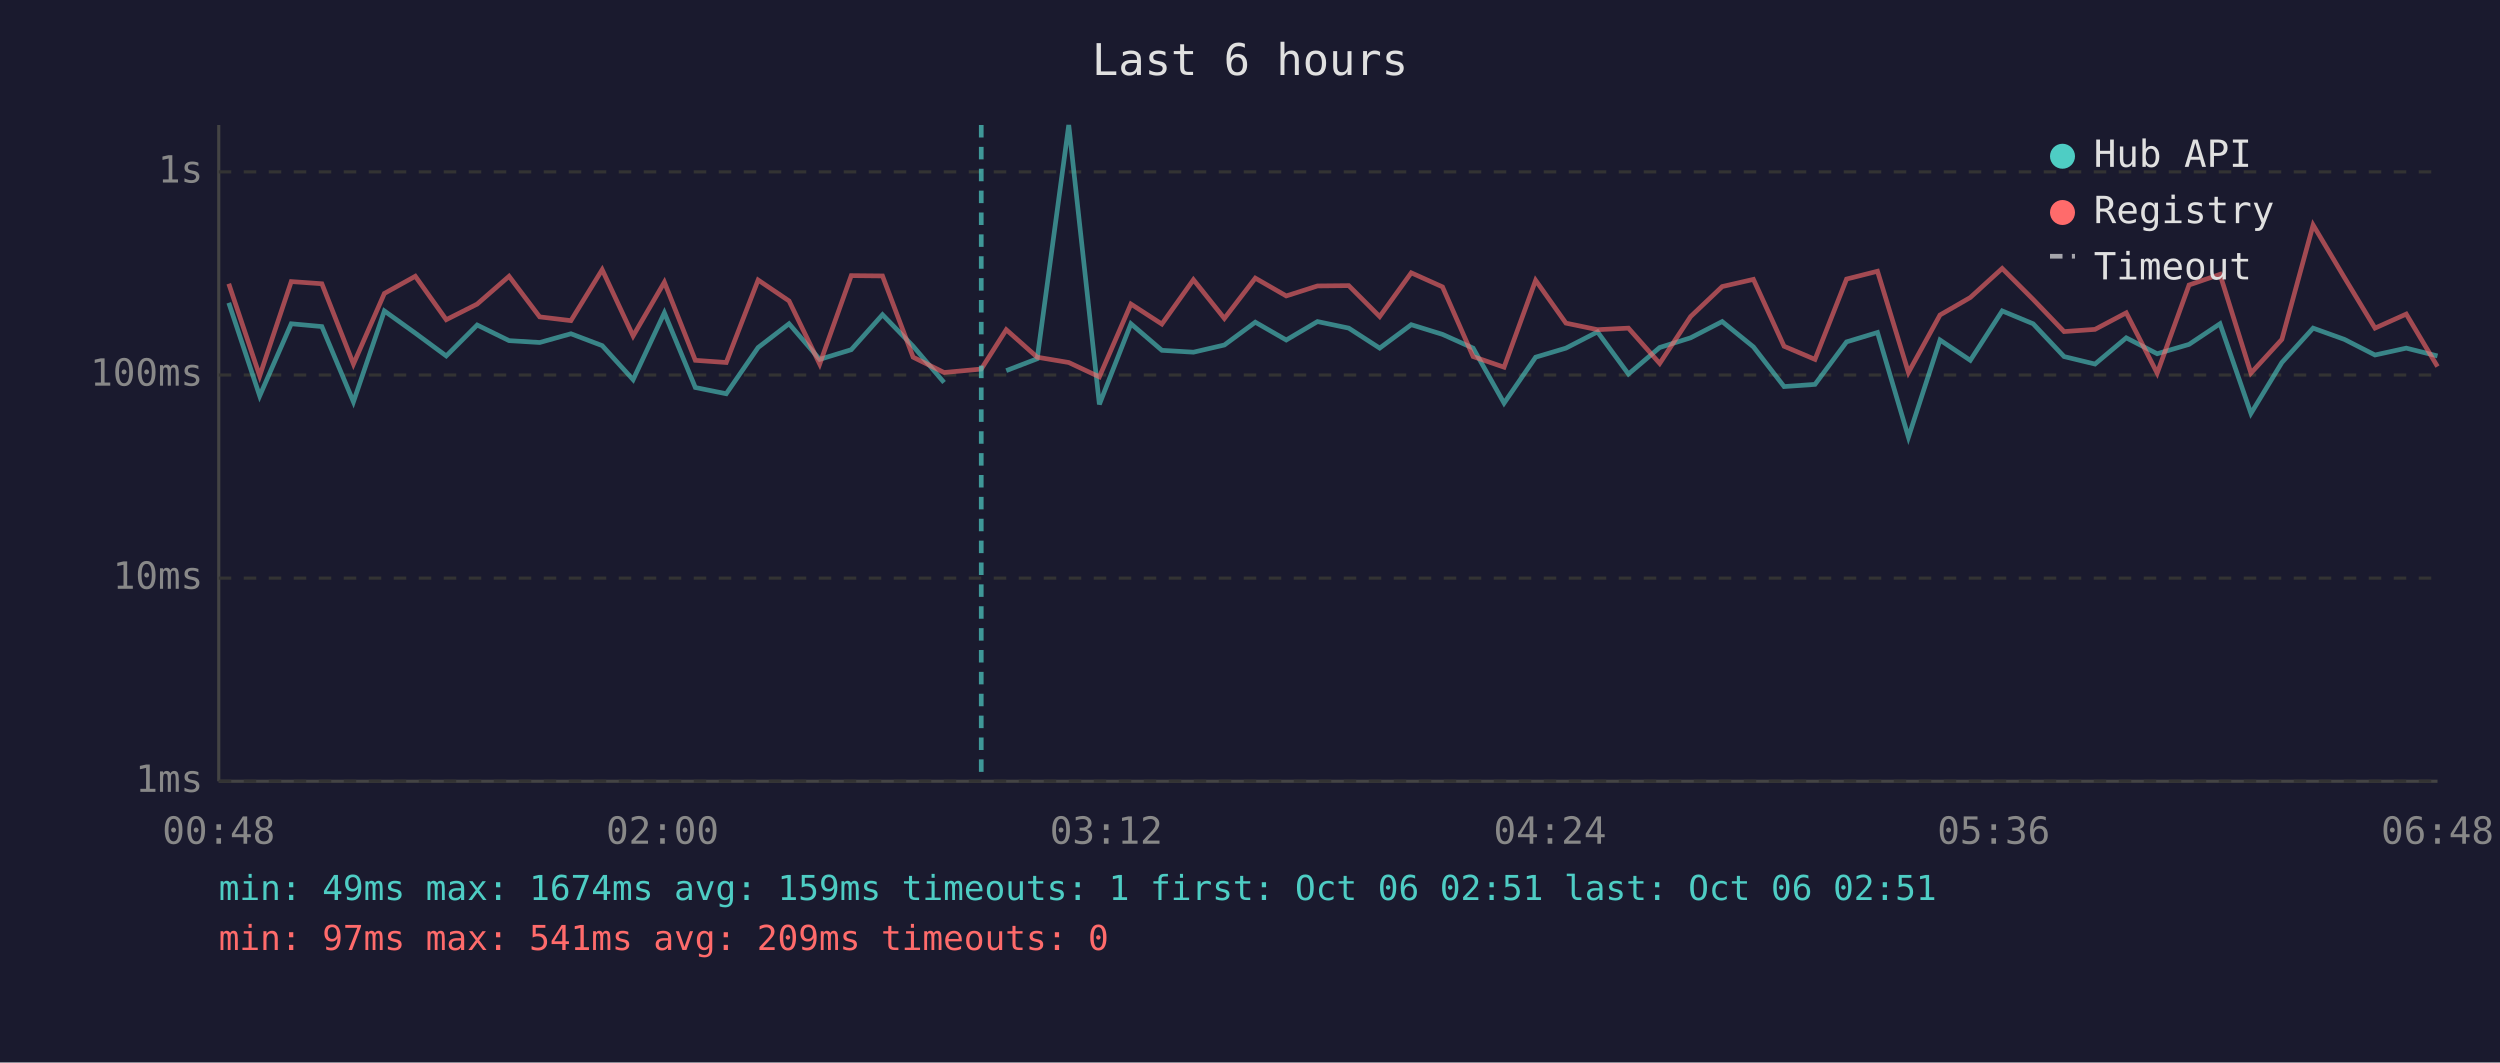
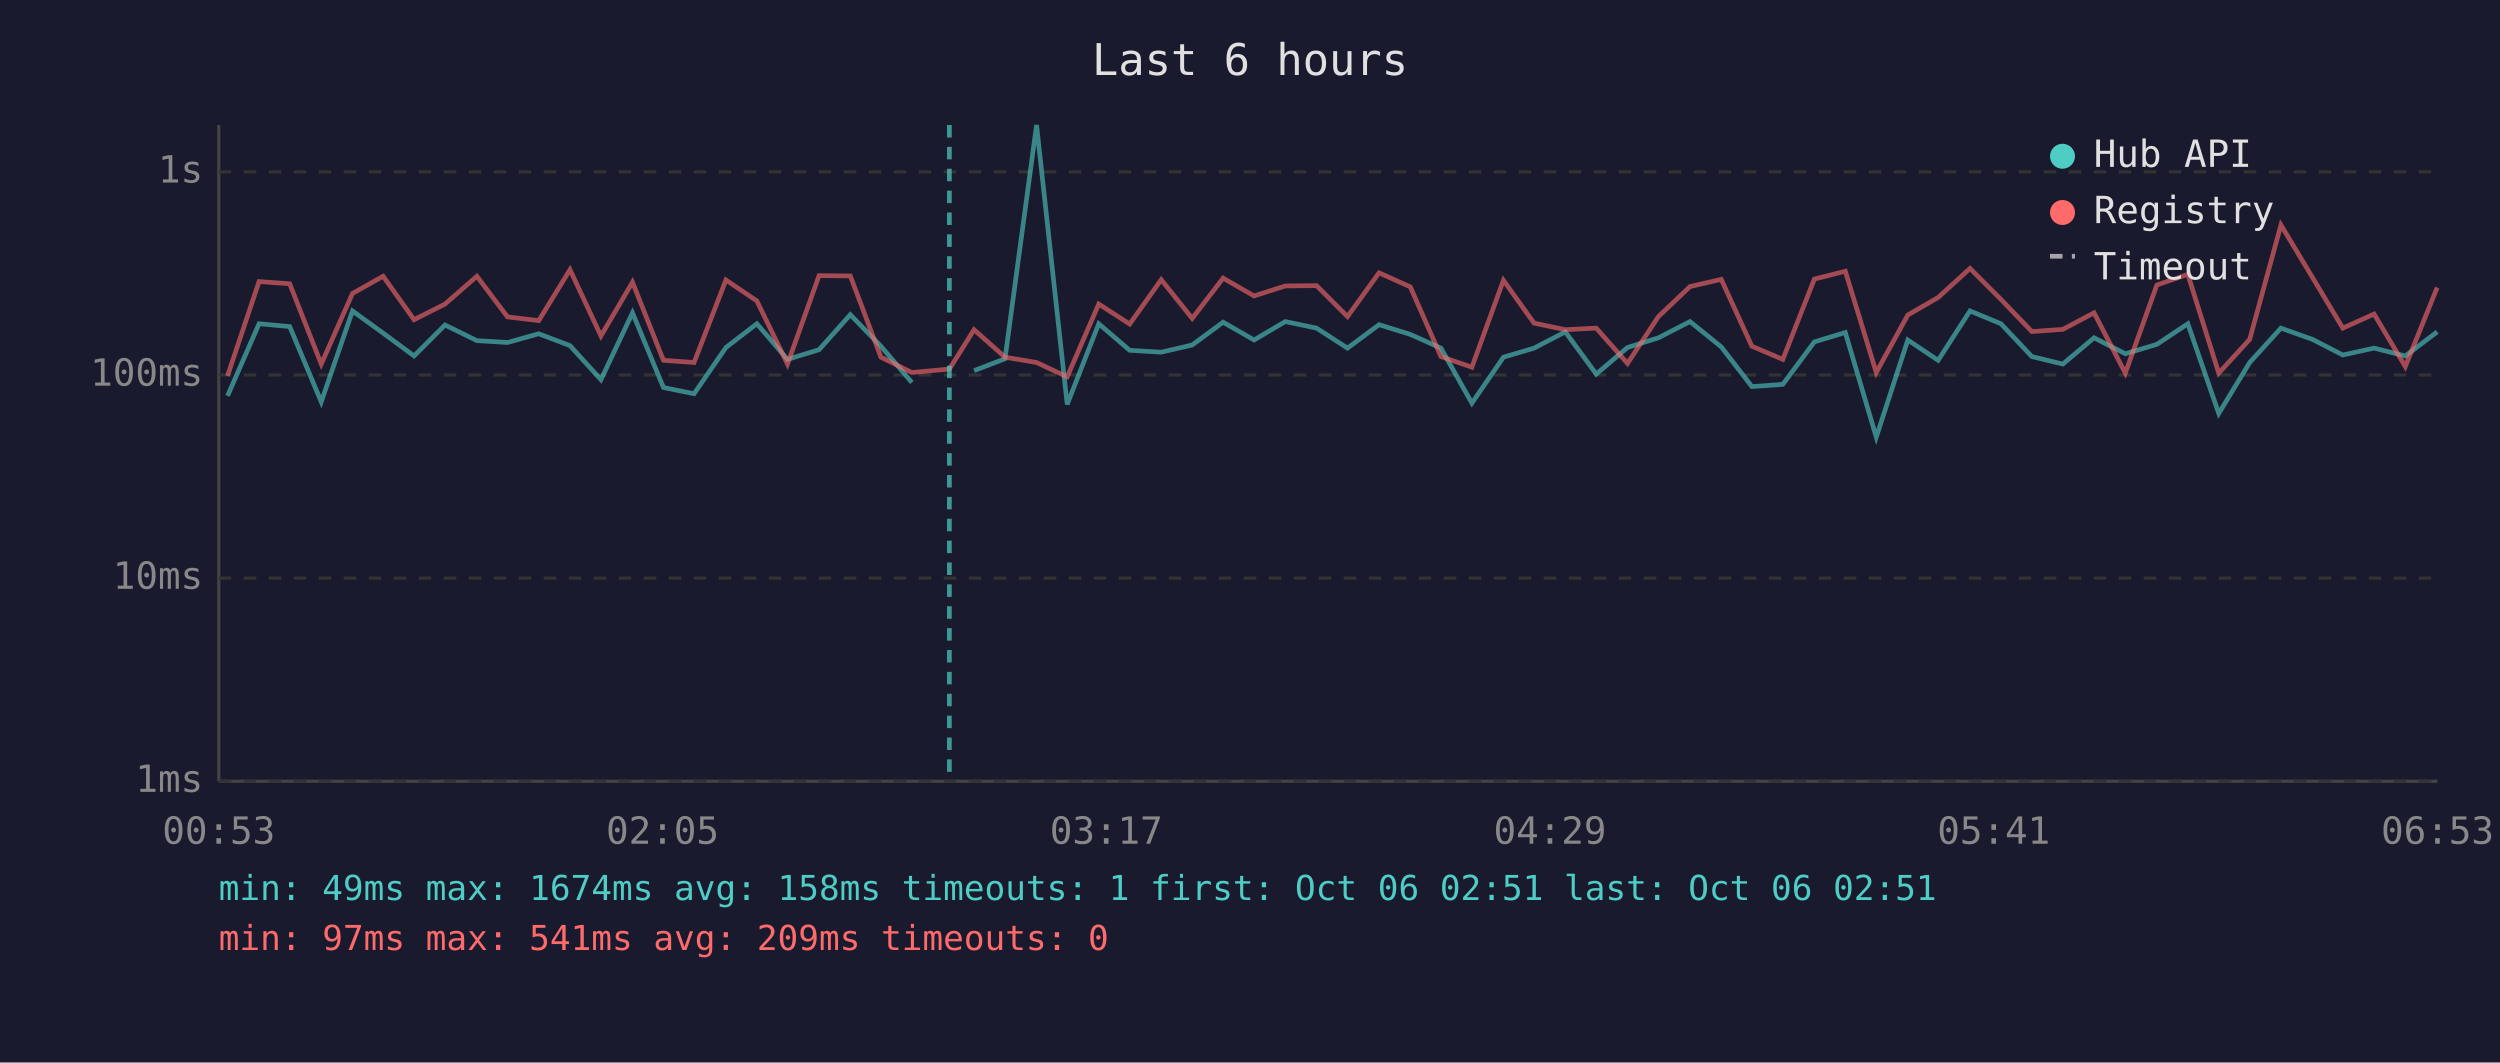
<svg xmlns="http://www.w3.org/2000/svg" viewBox="0 0 800 340" font-family="monospace" font-size="12">
  <rect width="800" height="340" fill="#1a1a2e" />
  <text x="400" y="24" fill="#e0e0e0" font-size="14" text-anchor="middle">Last 6 hours</text>
  <line x1="70" y1="40" x2="70" y2="250" stroke="#444" stroke-width="1" />
  <line x1="70" y1="250" x2="780" y2="250" stroke="#444" stroke-width="1" />
  <line x1="70" y1="250" x2="780" y2="250" stroke="#333" stroke-width="1" stroke-dasharray="4" />
  <text x="65" y="250" fill="#888" text-anchor="end" dominant-baseline="middle">1ms</text>
  <line x1="70" y1="185" x2="780" y2="185" stroke="#333" stroke-width="1" stroke-dasharray="4" />
  <text x="65" y="185" fill="#888" text-anchor="end" dominant-baseline="middle">10ms</text>
  <line x1="70" y1="120" x2="780" y2="120" stroke="#333" stroke-width="1" stroke-dasharray="4" />
  <text x="65" y="120" fill="#888" text-anchor="end" dominant-baseline="middle">100ms</text>
  <line x1="70" y1="55" x2="780" y2="55" stroke="#333" stroke-width="1" stroke-dasharray="4" />
  <text x="65" y="55" fill="#888" text-anchor="end" dominant-baseline="middle">1s</text>
-   <text x="70" y="270" fill="#888" text-anchor="middle">00:48</text>
-   <text x="212" y="270" fill="#888" text-anchor="middle">02:00</text>
-   <text x="354" y="270" fill="#888" text-anchor="middle">03:12</text>
-   <text x="496" y="270" fill="#888" text-anchor="middle">04:24</text>
-   <text x="638" y="270" fill="#888" text-anchor="middle">05:36</text>
-   <text x="780" y="270" fill="#888" text-anchor="middle">06:48</text>
-   <polyline points="73.2,96.9 83.1,126.7 93.2,103.6 103.0,104.5 113.1,128.6 123.0,99.5 132.9,106.6 142.8,113.9 152.7,104.0 162.9,109.0 172.7,109.6 182.7,106.8 192.7,110.6 202.6,121.5 212.6,100.1 222.5,124.0 232.4,126.0 242.6,111.2 252.5,103.6 262.3,115.0 272.4,111.9 282.4,100.7 292.2,110.8 302.1,122.4" fill="none" stroke="#4ecdc4" stroke-width="1.5" opacity="0.6" />
-   <polyline points="322.0,118.6 331.9,114.8 342.0,40.0 351.8,129.4 361.9,103.6 371.8,112.1 381.9,112.7 391.8,110.4 401.7,103.1 411.6,108.8 421.6,102.9 431.6,105.0 441.5,111.4 451.6,103.9 461.6,107.0 471.4,111.4 481.3,129.0 491.4,114.3 501.1,111.4 511.2,106.2 521.1,119.7 531.1,111.2 541.0,108.1 551.1,102.9 561.1,111.0 570.9,123.7 580.8,123.0 590.9,109.4 600.8,106.4 610.7,139.9 620.8,108.8 630.5,115.3 640.7,99.5 650.6,103.6 660.5,114.1 670.4,116.5 680.4,108.1 690.3,113.2 700.5,110.2 710.4,103.6 720.3,132.3 730.2,116.0 740.2,105.0 750.2,108.6 760.0,113.6 770.0,111.4 780.0,113.9" fill="none" stroke="#4ecdc4" stroke-width="1.5" opacity="0.6" />
-   <polyline points="73.2,90.8 83.1,120.3 93.2,90.1 103.0,90.8 113.1,116.5 123.0,93.9 132.9,88.4 142.8,102.3 152.7,97.3 162.9,88.4 172.7,101.4 182.7,102.6 192.7,86.3 202.6,107.5 212.6,90.3 222.5,115.3 232.4,116.0 242.6,89.6 252.5,96.3 262.3,116.5 272.4,88.2 282.4,88.3 292.2,114.3 302.1,119.2 314.0,118.1 322.0,105.5 331.9,114.3 342.0,116.0 351.8,120.6 361.9,97.3 371.8,103.7 381.9,89.5 391.8,101.9 401.7,89.0 411.6,94.7 421.6,91.5 431.6,91.4 441.5,101.3 451.6,87.3 461.6,91.8 471.4,114.1 481.3,117.5 491.4,89.7 501.1,103.4 511.2,105.5 521.1,105.0 531.1,116.3 541.0,101.3 551.1,91.7 561.1,89.4 570.9,110.8 580.8,115.0 590.9,89.3 600.8,86.8 610.7,119.2 620.8,100.8 630.5,95.2 640.7,85.9 650.6,95.8 660.5,106.1 670.4,105.4 680.4,100.1 690.3,119.4 700.5,91.2 710.4,87.8 720.3,119.4 730.2,108.6 740.2,72.0 750.2,88.8 760.0,105.0 770.0,100.5 780.0,117.3" fill="none" stroke="#ff6b6b" stroke-width="1.5" opacity="0.6" />
-   <line x1="314.0" y1="40" x2="314.0" y2="250" stroke="#4ecdc4" stroke-width="1.5" stroke-dasharray="4,3" opacity="0.7" />
+   <text x="70" y="270" fill="#888" text-anchor="middle">00:53</text>
+   <text x="212" y="270" fill="#888" text-anchor="middle">02:05</text>
+   <text x="354" y="270" fill="#888" text-anchor="middle">03:17</text>
+   <text x="496" y="270" fill="#888" text-anchor="middle">04:29</text>
+   <text x="638" y="270" fill="#888" text-anchor="middle">05:41</text>
+   <text x="780" y="270" fill="#888" text-anchor="middle">06:53</text>
+   <polyline points="72.8,126.7 82.9,103.6 92.7,104.5 102.8,128.6 112.8,99.5 122.6,106.6 132.5,113.9 142.4,104.0 152.6,109.0 162.4,109.6 172.4,106.8 182.4,110.6 192.3,121.5 202.4,100.1 212.3,124.0 222.1,126.0 232.3,111.2 242.2,103.6 252.0,115.0 262.1,111.9 272.1,100.7 281.9,110.8 291.8,122.4" fill="none" stroke="#4ecdc4" stroke-width="1.5" opacity="0.6" />
+   <polyline points="311.7,118.6 321.6,114.8 331.7,40.0 341.5,129.4 351.6,103.6 361.5,112.1 371.6,112.7 381.5,110.4 391.4,103.1 401.3,108.8 411.3,102.9 421.3,105.0 431.2,111.4 441.3,103.9 451.3,107.0 461.1,111.4 471.0,129.0 481.1,114.3 490.9,111.4 500.9,106.2 510.8,119.7 520.8,111.2 530.7,108.1 540.8,102.9 550.8,111.0 560.6,123.7 570.5,123.0 580.6,109.4 590.5,106.4 600.4,139.9 610.5,108.8 620.2,115.3 630.4,99.5 640.3,103.6 650.2,114.1 660.1,116.5 670.1,108.1 680.1,113.2 690.2,110.2 700.1,103.6 710.0,132.3 719.9,116.0 729.9,105.0 740.0,108.6 749.7,113.6 759.7,111.4 769.7,113.9 779.9,106.2" fill="none" stroke="#4ecdc4" stroke-width="1.5" opacity="0.6" />
+   <polyline points="72.8,120.3 82.9,90.1 92.7,90.8 102.8,116.5 112.8,93.9 122.6,88.4 132.5,102.3 142.4,97.3 152.6,88.4 162.4,101.4 172.4,102.6 182.4,86.3 192.3,107.5 202.4,90.3 212.3,115.3 222.1,116.0 232.3,89.6 242.2,96.3 252.0,116.5 262.1,88.2 272.1,88.3 281.9,114.3 291.8,119.2 303.8,118.1 311.7,105.5 321.6,114.3 331.7,116.0 341.5,120.6 351.6,97.3 361.5,103.7 371.6,89.5 381.5,101.9 391.4,89.0 401.3,94.7 411.3,91.5 421.3,91.4 431.2,101.3 441.3,87.3 451.3,91.8 461.1,114.1 471.0,117.5 481.1,89.7 490.9,103.4 500.9,105.5 510.8,105.0 520.8,116.3 530.7,101.3 540.8,91.7 550.8,89.4 560.6,110.8 570.5,115.0 580.6,89.3 590.5,86.8 600.4,119.2 610.5,100.8 620.2,95.2 630.4,85.9 640.3,95.8 650.2,106.1 660.1,105.4 670.1,100.1 680.1,119.4 690.2,91.2 700.1,87.8 710.0,119.4 719.9,108.6 729.9,72.0 740.0,88.8 749.7,105.0 759.7,100.5 769.7,117.3 779.9,92.0" fill="none" stroke="#ff6b6b" stroke-width="1.5" opacity="0.6" />
+   <line x1="303.8" y1="40" x2="303.8" y2="250" stroke="#4ecdc4" stroke-width="1.5" stroke-dasharray="4,3" opacity="0.7" />
  <circle cx="660" cy="50" r="4" fill="#4ecdc4" />
  <text x="670" y="50" fill="#e0e0e0" dominant-baseline="middle">Hub API</text>
  <circle cx="660" cy="68" r="4" fill="#ff6b6b" />
  <text x="670" y="68" fill="#e0e0e0" dominant-baseline="middle">Registry</text>
  <line x1="656" y1="82" x2="664" y2="82" stroke="#e0e0e0" stroke-width="1.5" stroke-dasharray="4,3" opacity="0.7" />
  <text x="670" y="86" fill="#e0e0e0" dominant-baseline="middle">Timeout</text>
-   <text x="70" y="288" fill="#4ecdc4" font-size="11">min: 49ms  max: 1674ms  avg: 159ms  timeouts: 1  first: Oct 06 02:51  last: Oct 06 02:51</text>
+   <text x="70" y="288" fill="#4ecdc4" font-size="11">min: 49ms  max: 1674ms  avg: 158ms  timeouts: 1  first: Oct 06 02:51  last: Oct 06 02:51</text>
  <text x="70" y="304" fill="#ff6b6b" font-size="11">min: 97ms  max: 541ms  avg: 209ms  timeouts: 0</text>
</svg>
